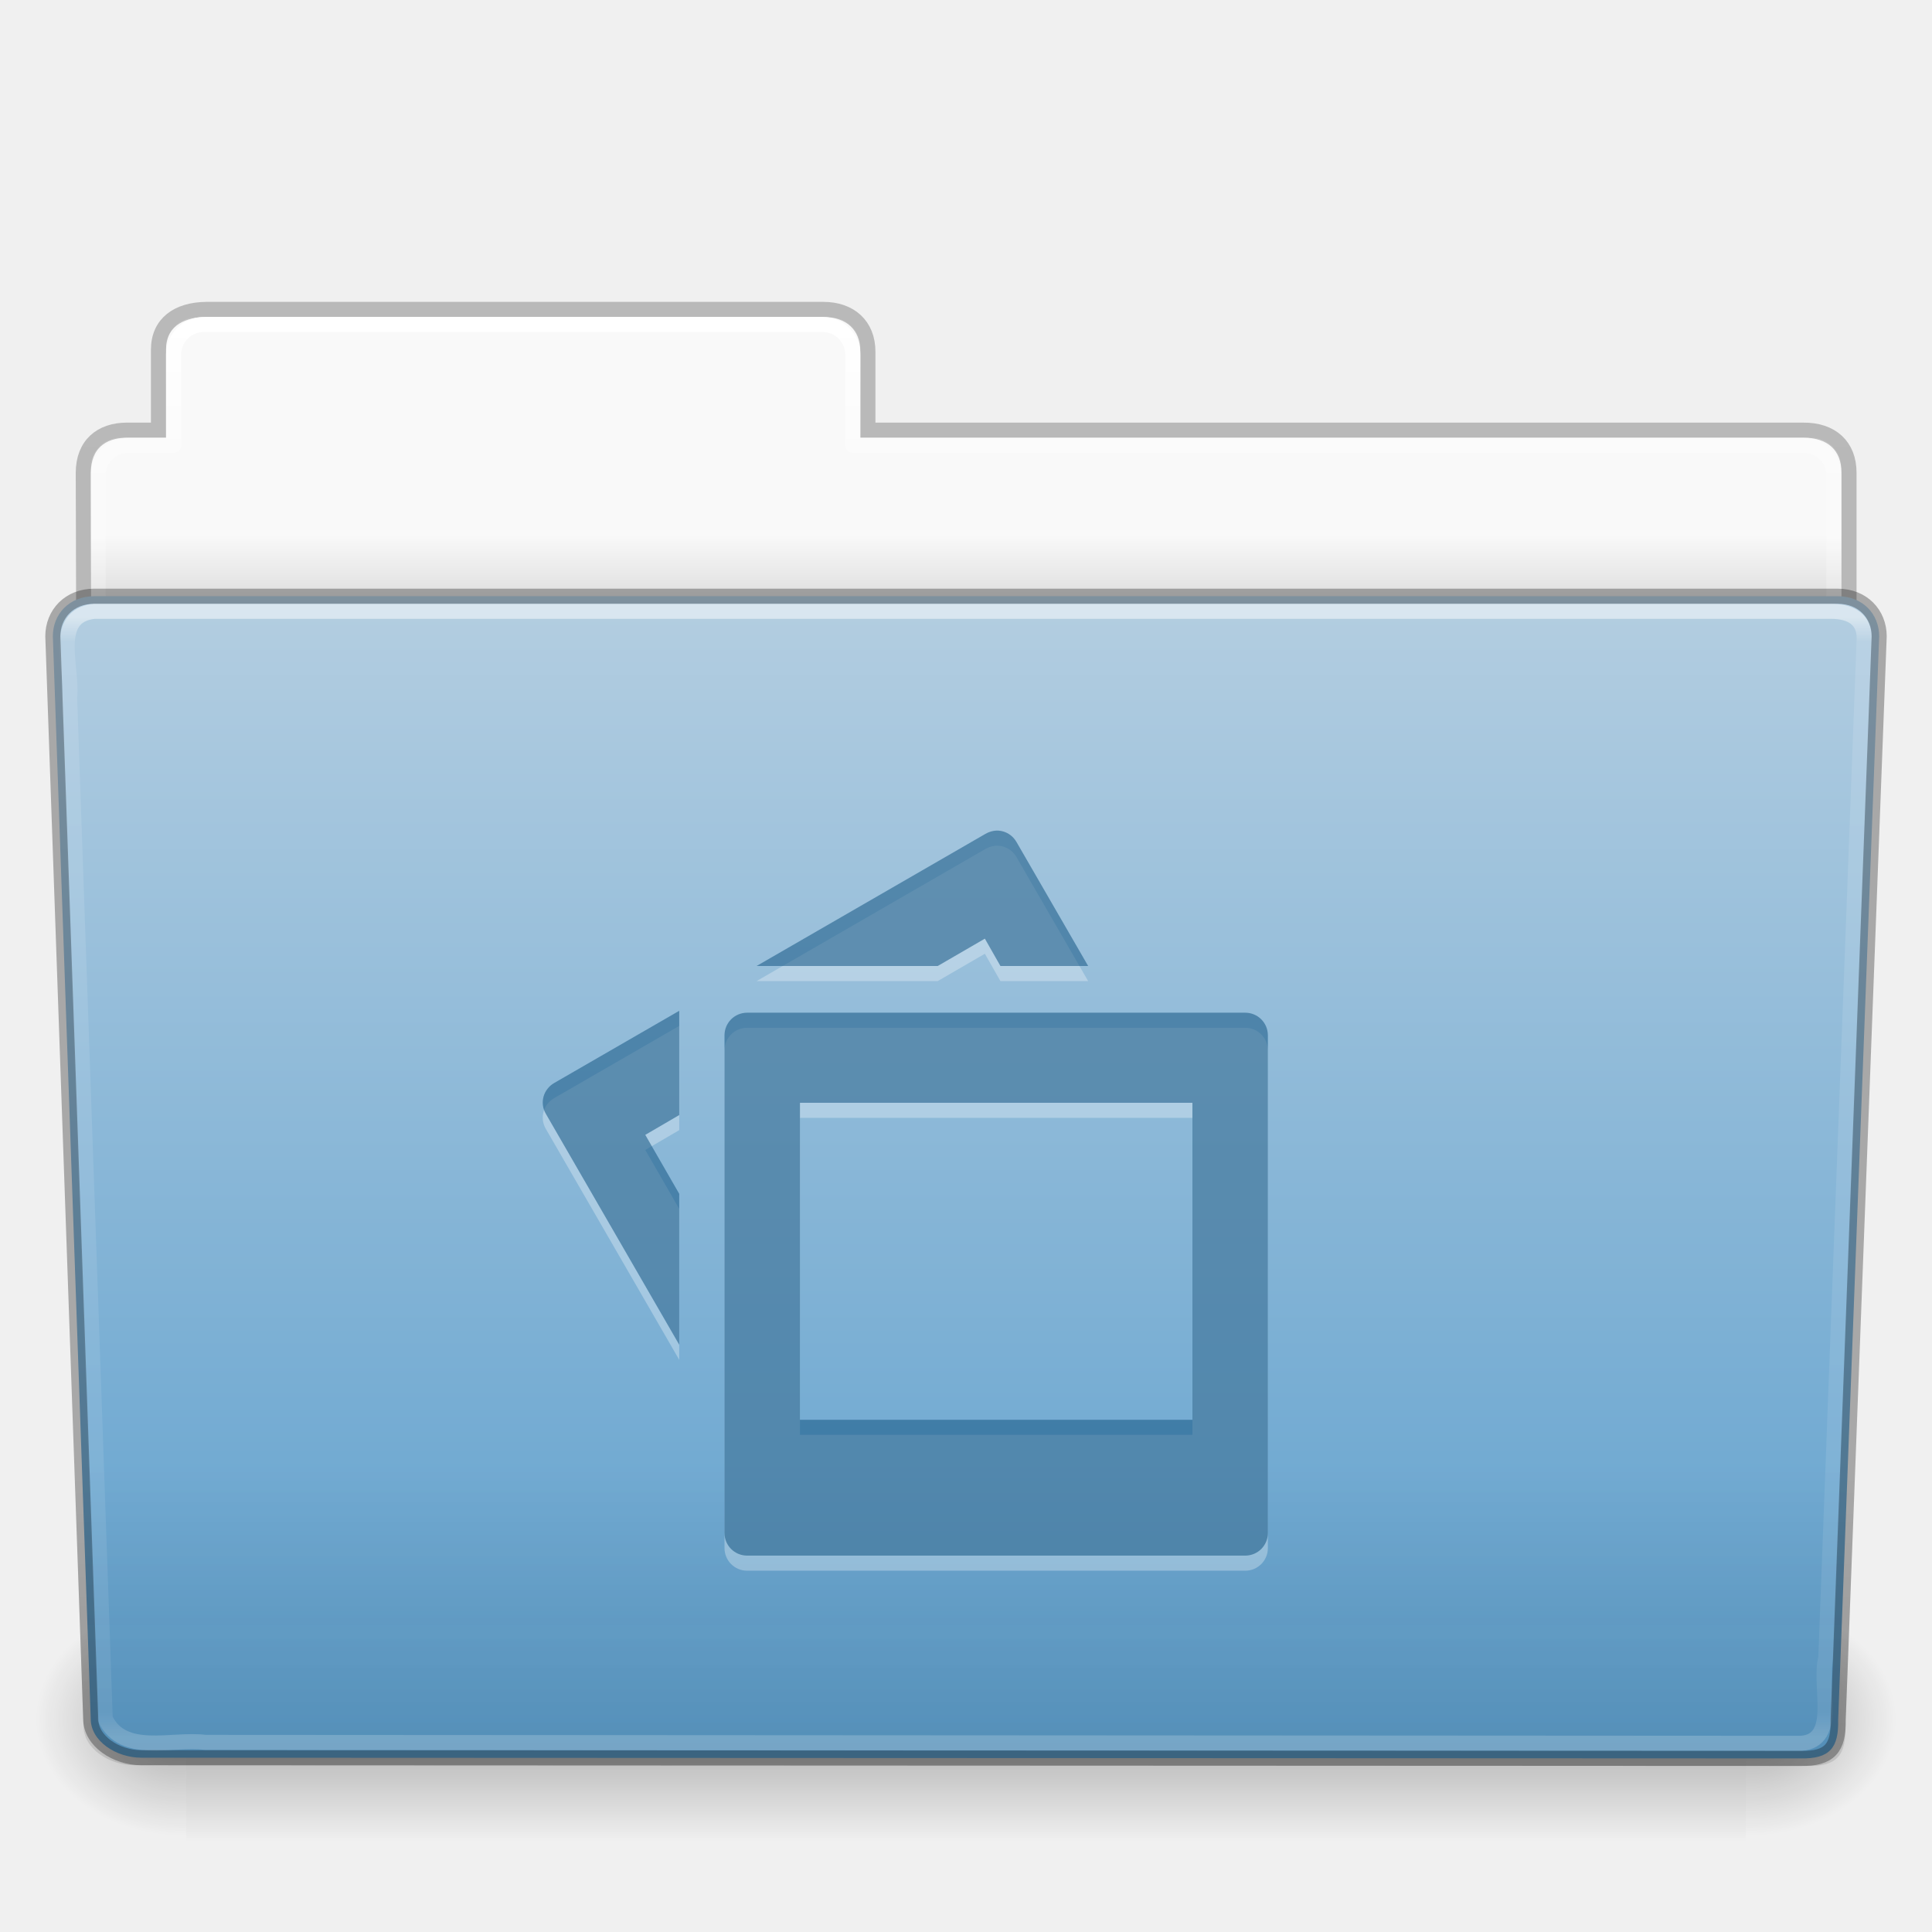
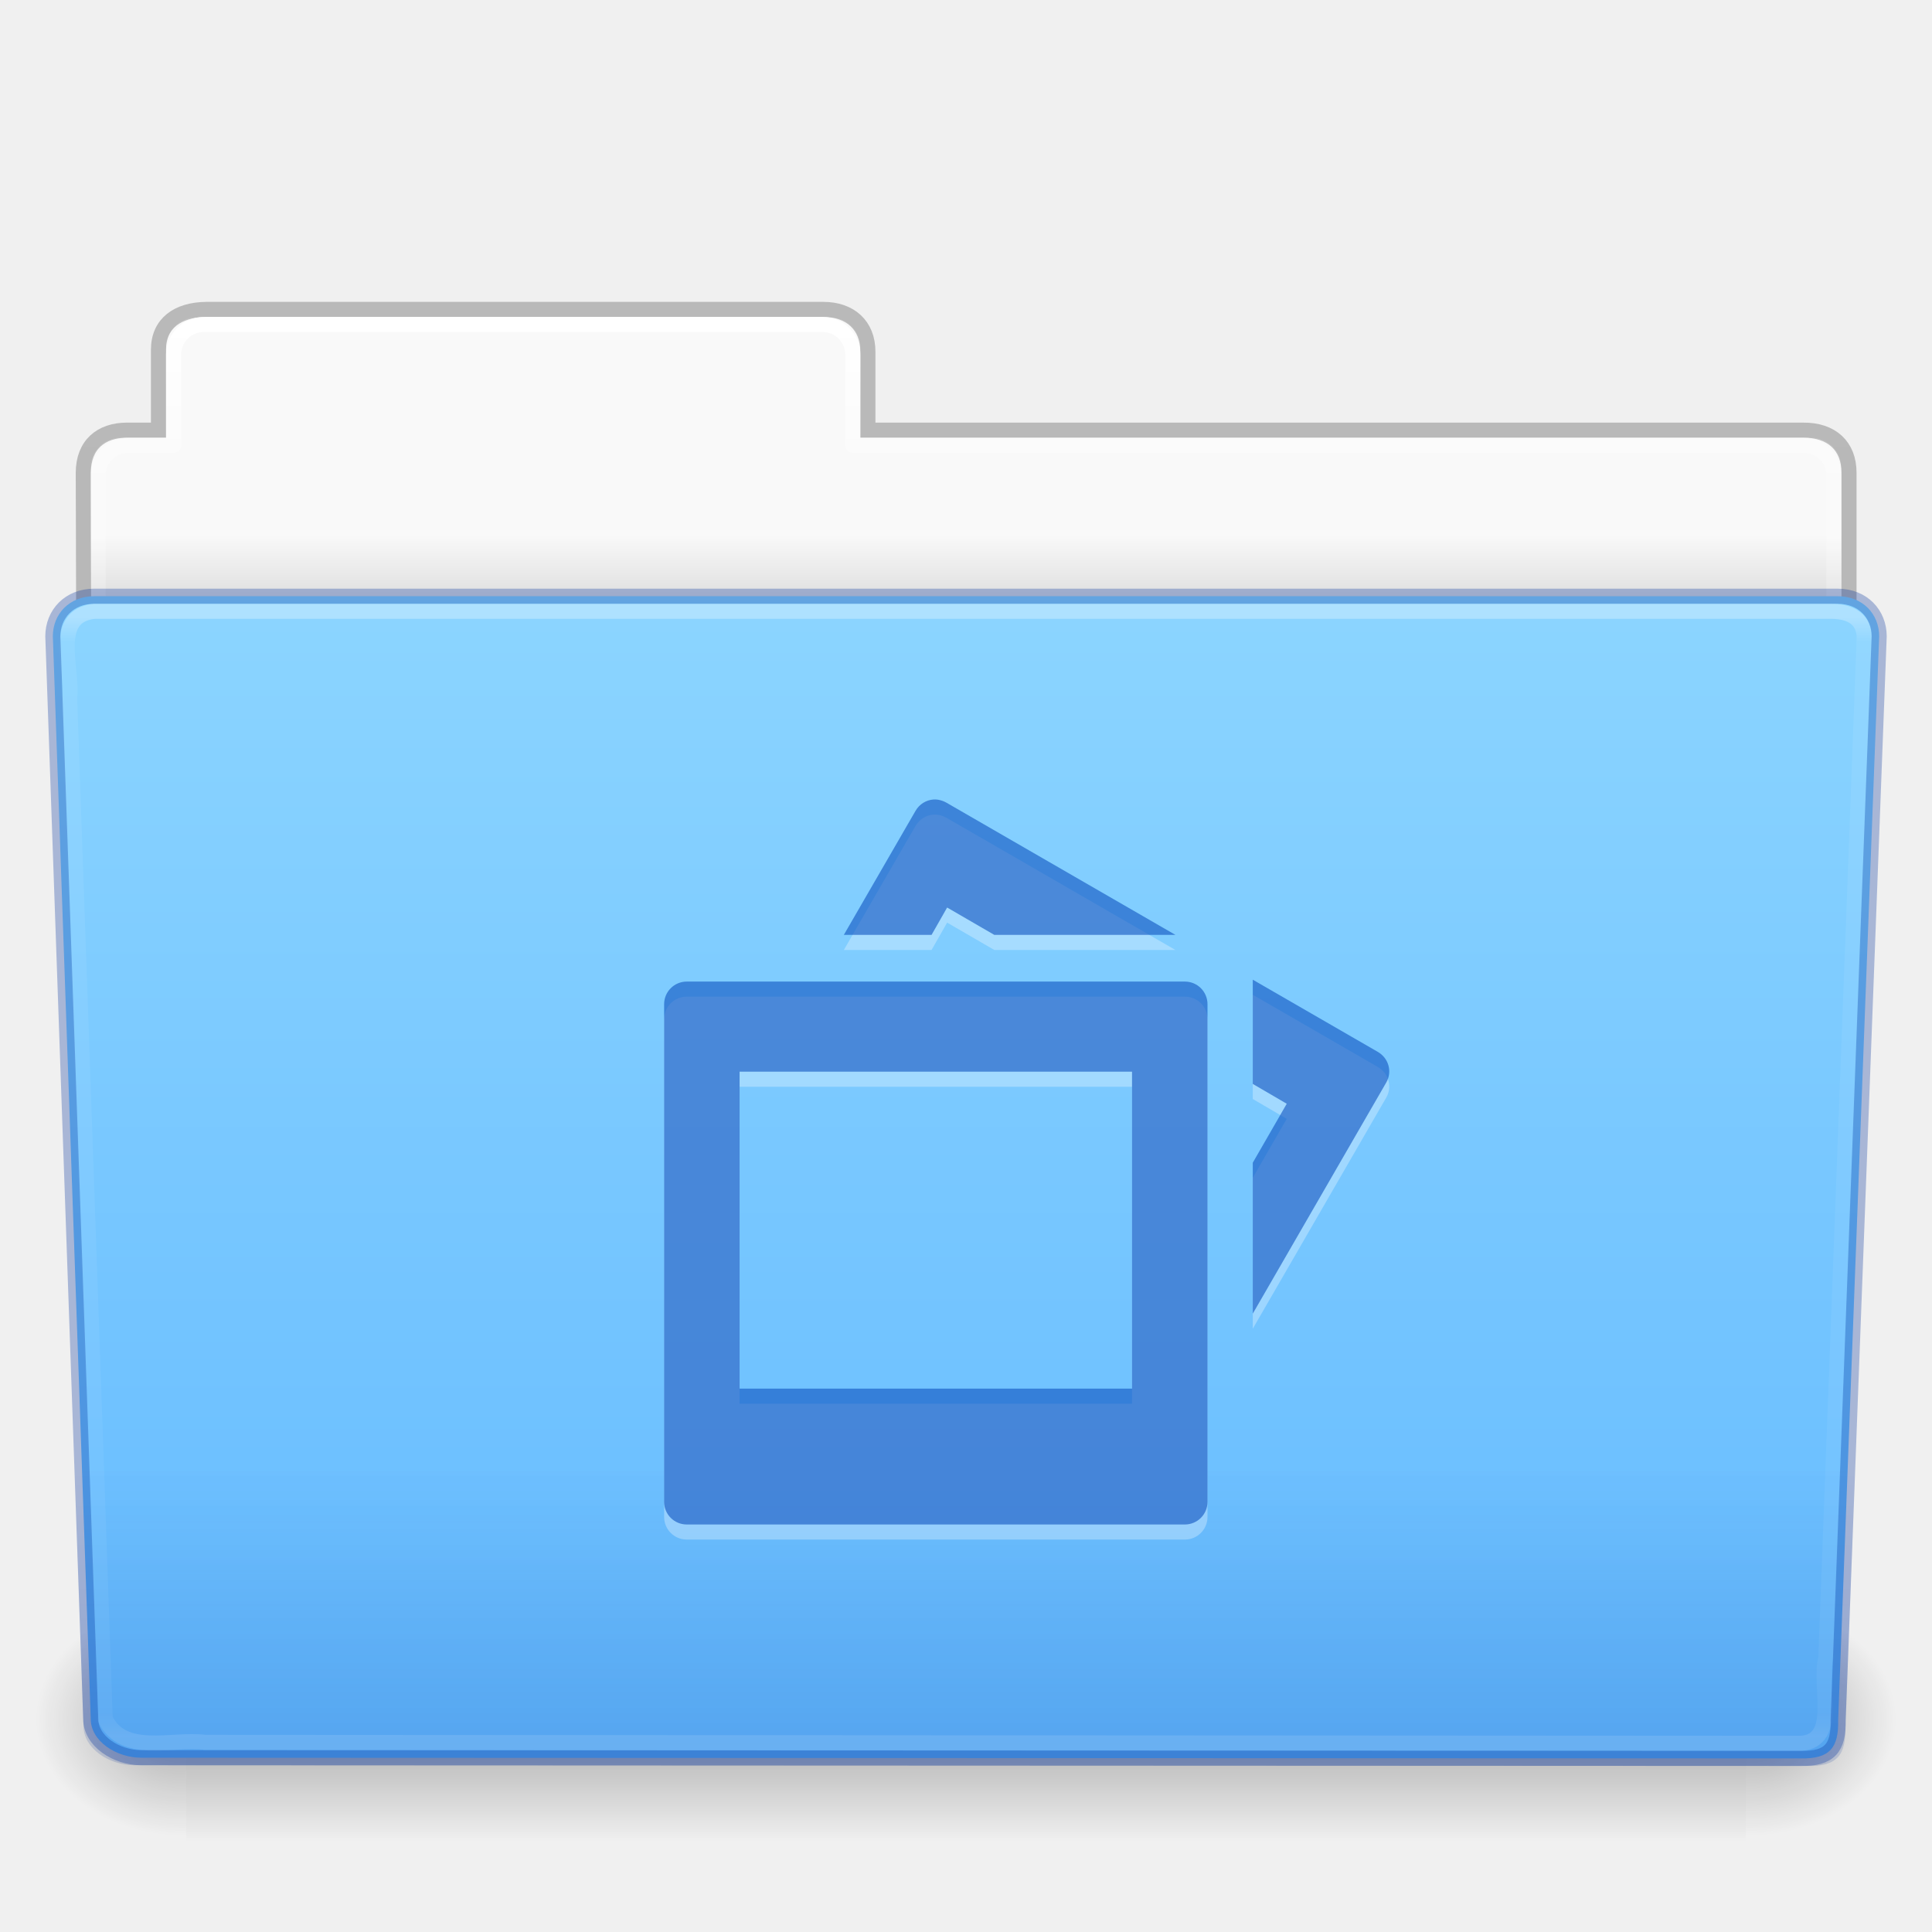
- <svg xmlns="http://www.w3.org/2000/svg" xmlns:xlink="http://www.w3.org/1999/xlink" version="1.1" width="128" height="128" id="svg28616">
+ <svg xmlns="http://www.w3.org/2000/svg" xmlns:xlink="http://www.w3.org/1999/xlink" id="svg28616" height="128" width="128" version="1.1">
  <defs id="defs28618">
-     <linearGradient x1="97.539" y1="16.962" x2="97.539" y2="44.261" id="linearGradient22448" xlink:href="#linearGradient8272" gradientUnits="userSpaceOnUse" gradientTransform="matrix(2.665841,0,0,2.717099,-143.3328,-69.19882)" />
+     <linearGradient gradientTransform="matrix(2.665841,0,0,2.717099,-143.3328,-69.19882)" gradientUnits="userSpaceOnUse" xlink:href="#linearGradient8272" id="linearGradient22448" y2="44.261" x2="97.539" y1="16.962" x1="97.539" />
    <linearGradient id="linearGradient8272">
-       <stop id="stop8274" style="stop-color:#ffffff;stop-opacity:1" offset="0" />
-       <stop id="stop8276" style="stop-color:#ffffff;stop-opacity:0.235" offset="0.022" />
-       <stop id="stop8278" style="stop-color:#ffffff;stop-opacity:0.157" offset="0.979" />
-       <stop id="stop8280" style="stop-color:#ffffff;stop-opacity:0.392" offset="1" />
+       <stop offset="0" style="stop-color:#ffffff;stop-opacity:1" id="stop8274" />
+       <stop offset="0.022" style="stop-color:#ffffff;stop-opacity:0.235" id="stop8276" />
+       <stop offset="0.979" style="stop-color:#ffffff;stop-opacity:0.157" id="stop8278" />
+       <stop offset="1" style="stop-color:#ffffff;stop-opacity:0.392" id="stop8280" />
    </linearGradient>
-     <linearGradient x1="22.935" y1="49.629" x2="22.935" y2="36.599" id="linearGradient22444" xlink:href="#linearGradient6129-963-697-142-998-580-273" gradientUnits="userSpaceOnUse" gradientTransform="matrix(3.036796,0,0,2.69097,-8.883113,-65.36461)" />
+     <linearGradient gradientTransform="matrix(3.036796,0,0,2.69097,-8.883113,-65.3646)" gradientUnits="userSpaceOnUse" xlink:href="#linearGradient6129-963-697-142-998-580-273" id="linearGradient22444" y2="36.599" x2="22.935" y1="49.629" x1="22.935" />
    <linearGradient id="linearGradient6129-963-697-142-998-580-273">
-       <stop id="stop2661" style="stop-color:#0a0a0a;stop-opacity:0.498" offset="0" />
-       <stop id="stop2663" style="stop-color:#0a0a0a;stop-opacity:0" offset="1" />
+       <stop offset="0" style="stop-color:#002e99;stop-opacity:0.7" id="stop2661" />
+       <stop offset="1" style="stop-color:#002e99;stop-opacity:0" id="stop2663" />
    </linearGradient>
-     <linearGradient x1="-91" y1="44" x2="-91" y2="119.06" id="linearGradient22440" xlink:href="#linearGradient4632-0-6-4" gradientUnits="userSpaceOnUse" gradientTransform="matrix(1,0,0,1.026667,147,-70.18659)" />
+     <linearGradient gradientTransform="matrix(1,0,0,1.026667,147,-70.18659)" gradientUnits="userSpaceOnUse" xlink:href="#linearGradient4632-0-6-4" id="linearGradient22440" y2="119.06" x2="-91" y1="44" x1="-91" />
    <linearGradient id="linearGradient4632-0-6-4">
-       <stop id="stop4634-4-4-7" style="stop-color:#b4cee1;stop-opacity:1" offset="0" />
-       <stop id="stop4636-3-1-5" style="stop-color:#5d9fcd;stop-opacity:1" offset="1" />
+       <stop offset="0" style="stop-color:#8cd5ff;stop-opacity:1" id="stop4634-4-4-7" />
+       <stop offset="1" style="stop-color:#64baff;stop-opacity:1" id="stop4636-3-1-5" />
    </linearGradient>
-     <linearGradient x1="302.857" y1="366.648" x2="302.857" y2="609.505" id="linearGradient22432" xlink:href="#linearGradient5048-585" gradientUnits="userSpaceOnUse" gradientTransform="matrix(0.2134205,0,0,0.06641689,-13.14788,75.51857)" />
+     <linearGradient gradientTransform="matrix(0.2134205,0,0,0.06641689,-13.14788,75.51857)" gradientUnits="userSpaceOnUse" xlink:href="#linearGradient5048-585" id="linearGradient22432" y2="609.505" x2="302.857" y1="366.648" x1="302.857" />
    <linearGradient id="linearGradient5048-585">
-       <stop id="stop2667" style="stop-color:#000000;stop-opacity:0" offset="0" />
-       <stop id="stop2669" style="stop-color:#000000;stop-opacity:1" offset="0.5" />
-       <stop id="stop2671" style="stop-color:#000000;stop-opacity:0" offset="1" />
+       <stop offset="0" style="stop-color:#000000;stop-opacity:0" id="stop2667" />
+       <stop offset="0.5" style="stop-color:#000000;stop-opacity:1" id="stop2669" />
+       <stop offset="1" style="stop-color:#000000;stop-opacity:0" id="stop2671" />
    </linearGradient>
-     <radialGradient cx="605.714" cy="486.648" r="117.143" fx="605.714" fy="486.648" id="radialGradient22434" xlink:href="#linearGradient5060-179" gradientUnits="userSpaceOnUse" gradientTransform="matrix(0.08277507,0,0,0.06641689,65.62891,75.51857)" />
+     <radialGradient gradientTransform="matrix(0.08277507,0,0,0.06641689,65.62891,75.51857)" gradientUnits="userSpaceOnUse" xlink:href="#linearGradient5060-179" id="radialGradient22434" fy="486.648" fx="605.714" r="117.143" cy="486.648" cx="605.714" />
    <linearGradient id="linearGradient5060-179">
-       <stop id="stop2675" style="stop-color:#000000;stop-opacity:1" offset="0" />
-       <stop id="stop2677" style="stop-color:#000000;stop-opacity:0" offset="1" />
+       <stop offset="0" style="stop-color:#000000;stop-opacity:1" id="stop2675" />
+       <stop offset="1" style="stop-color:#000000;stop-opacity:0" id="stop2677" />
    </linearGradient>
-     <radialGradient cx="605.714" cy="486.648" r="117.143" fx="605.714" fy="486.648" id="radialGradient22436" xlink:href="#linearGradient5060-820" gradientUnits="userSpaceOnUse" gradientTransform="matrix(-0.08277505,0,0,0.06641689,62.34783,75.51857)" />
+     <radialGradient gradientTransform="matrix(-0.08277505,0,0,0.06641689,62.34783,75.51857)" gradientUnits="userSpaceOnUse" xlink:href="#linearGradient5060-820" id="radialGradient22436" fy="486.648" fx="605.714" r="117.143" cy="486.648" cx="605.714" />
    <linearGradient id="linearGradient5060-820">
-       <stop id="stop2681" style="stop-color:#000000;stop-opacity:1" offset="0" />
-       <stop id="stop2683" style="stop-color:#000000;stop-opacity:0" offset="1" />
+       <stop offset="0" style="stop-color:#000000;stop-opacity:1" id="stop2681" />
+       <stop offset="1" style="stop-color:#000000;stop-opacity:0" id="stop2683" />
    </linearGradient>
-     <linearGradient x1="97.539" y1="8.81" x2="97.539" y2="44.261" id="linearGradient22422" xlink:href="#linearGradient9235" gradientUnits="userSpaceOnUse" gradientTransform="matrix(2.665841,0,0,2.646908,-143.3328,-66.04951)" />
+     <linearGradient gradientTransform="matrix(2.665841,0,0,2.646908,-143.3328,-66.04951)" gradientUnits="userSpaceOnUse" xlink:href="#linearGradient9235" id="linearGradient22422" y2="44.261" x2="97.539" y1="8.81" x1="97.539" />
    <linearGradient id="linearGradient9235">
-       <stop id="stop9237" style="stop-color:#ffffff;stop-opacity:1" offset="0" />
-       <stop id="stop9239" style="stop-color:#ffffff;stop-opacity:0.235" offset="0.109" />
-       <stop id="stop9241" style="stop-color:#ffffff;stop-opacity:0.157" offset="0.979" />
-       <stop id="stop9243" style="stop-color:#ffffff;stop-opacity:0.392" offset="1" />
+       <stop offset="0" style="stop-color:#ffffff;stop-opacity:1" id="stop9237" />
+       <stop offset="0.109" style="stop-color:#ffffff;stop-opacity:0.235" id="stop9239" />
+       <stop offset="0.979" style="stop-color:#ffffff;stop-opacity:0.157" id="stop9241" />
+       <stop offset="1" style="stop-color:#ffffff;stop-opacity:0.392" id="stop9243" />
    </linearGradient>
-     <linearGradient x1="-51.786" y1="53.514" x2="-51.786" y2="3.634" id="linearGradient22418" xlink:href="#linearGradient3104-8-8-97-4-6-11-5-5-1-0" gradientUnits="userSpaceOnUse" gradientTransform="matrix(2.168352,0,0,2.246465,141.9485,-68.59047)" />
+     <linearGradient gradientTransform="matrix(2.168352,0,0,2.246465,141.9485,-68.59047)" gradientUnits="userSpaceOnUse" xlink:href="#linearGradient3104-8-8-97-4-6-11-5-5-1-0" id="linearGradient22418" y2="3.634" x2="-51.786" y1="53.514" x1="-51.786" />
    <linearGradient id="linearGradient3104-8-8-97-4-6-11-5-5-1-0">
-       <stop id="stop3106-5-4-3-5-0-2-1-0-1-2" style="stop-color:#000000;stop-opacity:0.322" offset="0" />
-       <stop id="stop3108-4-3-7-8-2-0-7-9-4-9" style="stop-color:#000000;stop-opacity:0.278" offset="1" />
+       <stop offset="0" style="stop-color:#000000;stop-opacity:0.322" id="stop3106-5-4-3-5-0-2-1-0-1-2" />
+       <stop offset="1" style="stop-color:#000000;stop-opacity:0.278" id="stop3108-4-3-7-8-2-0-7-9-4-9" />
    </linearGradient>
    <linearGradient id="linearGradient6404-7-5">
-       <stop id="stop6406-1-8" style="stop-color:#f9f9f9;stop-opacity:1" offset="0" />
-       <stop id="stop6408-9-6" style="stop-color:#c9c9c9;stop-opacity:1" offset="1" />
+       <stop offset="0" style="stop-color:#f9f9f9;stop-opacity:1" id="stop6406-1-8" />
+       <stop offset="1" style="stop-color:#c9c9c9;stop-opacity:1" id="stop6408-9-6" />
    </linearGradient>
-     <linearGradient x1="62.989" y1="14.091" x2="62.989" y2="16.998" id="linearGradient28614" xlink:href="#linearGradient6404-7-5" gradientUnits="userSpaceOnUse" gradientTransform="matrix(2.72093,0,0,2.672258,-117.2202,-66.21387)" />
+     <linearGradient gradientTransform="matrix(2.72093,0,0,2.672258,-117.2202,-66.21387)" gradientUnits="userSpaceOnUse" xlink:href="#linearGradient6404-7-5" id="linearGradient28614" y2="16.998" x2="62.989" y1="14.091" x1="62.989" />
  </defs>
-   <g transform="translate(0,64)" id="layer1">
-     <path d="m 13,-42.969 c -1.108,0 -2,0.892 -2,2 l 0,5.969 -3,0 c -1.108,0 -2,0.892 -2,2 l 0,11 c 0,1.108 0.892,2 2,2 l 112,0 c 1.108,0 2,-0.892 2,-2 l 0,-11 c 0,-1.108 -0.892,-2 -2,-2 l -63,0 0,-5.969 c 0,-1.108 -0.892,-2 -2,-2 l -42,0 z" id="use14083" style="color:#000000;fill:url(#linearGradient28614);fill-opacity:1;fill-rule:nonzero;stroke:none;stroke-width:1;marker:none;visibility:visible;display:inline;overflow:visible;enable-background:accumulate" />
-     <path d="m 13.663,-43.5 c -1.878,0.021 -3.163,0.914 -3.163,2.672 l 0,5.327 c -0.961,0 -1.477,-0.003 -2.104,0 -1.679,0.008 -2.878,0.945 -2.878,2.833 0.094,27.498 -0.018,28.922 -0.018,31.257 3.906,0 117,-9.887 117,-14.142 l 0,-17.142 c 0,-1.758 -1.158,-2.826 -3.036,-2.805 l -61.964,0 0,-5.199 c 0,-1.758 -1.187,-2.801 -2.948,-2.801 l -40.889,0 z" id="use14085" style="opacity:0.8;color:#000000;fill:none;stroke:url(#linearGradient22418);stroke-width:1;stroke-linecap:butt;stroke-linejoin:miter;stroke-miterlimit:4;stroke-opacity:1;stroke-dasharray:none;stroke-dashoffset:0;marker:none;visibility:visible;display:inline;overflow:visible;enable-background:accumulate" />
-     <path d="m 13.5,-42.5 c -1.108,0 -2,0.892 -2,2 l 0,6 -3,0 c -1.108,0 -2,0.892 -2,2 l 0,11 c 0,1.108 0.892,2 2,2 l 111,0 c 1.108,0 2,-0.892 2,-2 l 0,-11 c 0,-1.108 -0.892,-2 -2,-2 l -63,0 0,-6 c 0,-1.108 -0.892,-2 -2,-2 l -41,0 z" id="use14087" style="color:#000000;fill:none;stroke:url(#linearGradient22422);stroke-width:1;stroke-linecap:round;stroke-linejoin:round;stroke-miterlimit:4;stroke-opacity:1;stroke-dasharray:none;stroke-dashoffset:0;marker:none;visibility:visible;display:inline;overflow:visible;enable-background:accumulate" />
-     <g transform="matrix(1.002734,0,0,0.9919518,-0.1633134,-57.0664)" id="use14089">
-       <rect width="103.052" height="16.13" x="12.463" y="99.87" id="rect22426" style="opacity:0.3;fill:url(#linearGradient22432);fill-opacity:1;fill-rule:nonzero;stroke:none;stroke-width:1;marker:none;visibility:visible;display:inline;overflow:visible" />
-       <path d="m 115.514,99.871 c 0,0 0,16.129 0,16.129 4.263,0.03 10.305,-3.614 10.305,-8.066 0,-4.452 -4.757,-8.063 -10.305,-8.063 z" id="path22428" style="opacity:0.3;fill:url(#radialGradient22434);fill-opacity:1;fill-rule:nonzero;stroke:none;stroke-width:1;marker:none;visibility:visible;display:inline;overflow:visible" />
-       <path d="m 12.463,99.871 c 0,0 0,16.129 0,16.129 -4.263,0.03 -10.305,-3.614 -10.305,-8.066 0,-4.452 4.757,-8.063 10.305,-8.063 z" id="path22430" style="opacity:0.3;fill:url(#radialGradient22436);fill-opacity:1;fill-rule:nonzero;stroke:none;stroke-width:1;marker:none;visibility:visible;display:inline;overflow:visible" />
+   <g id="layer1" transform="translate(0,64)">
+     <path style="color:#000000;fill:url(#linearGradient28614);fill-opacity:1;fill-rule:nonzero;stroke:none;stroke-width:1;marker:none;visibility:visible;display:inline;overflow:visible;enable-background:accumulate" id="use14083" d="m 13,-42.969 c -1.108,0 -2,0.892 -2,2 l 0,5.969 -3,0 c -1.108,0 -2,0.892 -2,2 l 0,11 c 0,1.108 0.892,2 2,2 l 112,0 c 1.108,0 2,-0.892 2,-2 l 0,-11 c 0,-1.108 -0.892,-2 -2,-2 l -63,0 0,-5.969 c 0,-1.108 -0.892,-2 -2,-2 l -42,0 z" />
+     <path style="opacity:0.8;color:#000000;fill:none;stroke:url(#linearGradient22418);stroke-width:1;stroke-linecap:butt;stroke-linejoin:miter;stroke-miterlimit:4;stroke-opacity:1;stroke-dasharray:none;stroke-dashoffset:0;marker:none;visibility:visible;display:inline;overflow:visible;enable-background:accumulate" id="use14085" d="m 13.663,-43.5 c -1.878,0.021 -3.163,0.914 -3.163,2.672 l 0,5.327 c -0.961,0 -1.477,-0.003 -2.104,0 -1.679,0.008 -2.878,0.945 -2.878,2.833 0.094,27.498 -0.018,28.922 -0.018,31.257 3.906,0 117,-9.887 117,-14.142 l 0,-17.142 c 0,-1.758 -1.158,-2.826 -3.036,-2.805 l -61.964,0 0,-5.199 c 0,-1.758 -1.187,-2.801 -2.948,-2.801 l -40.889,0 z" />
+     <path style="color:#000000;fill:none;stroke:url(#linearGradient22422);stroke-width:1;stroke-linecap:round;stroke-linejoin:round;stroke-miterlimit:4;stroke-opacity:1;stroke-dasharray:none;stroke-dashoffset:0;marker:none;visibility:visible;display:inline;overflow:visible;enable-background:accumulate" id="use14087" d="m 13.5,-42.5 c -1.108,0 -2,0.892 -2,2 l 0,6 -3,0 c -1.108,0 -2,0.892 -2,2 l 0,11 c 0,1.108 0.892,2 2,2 l 111,0 c 1.108,0 2,-0.892 2,-2 l 0,-11 c 0,-1.108 -0.892,-2 -2,-2 l -63,0 0,-6 c 0,-1.108 -0.892,-2 -2,-2 l -41,0 z" />
+     <g id="use14089" transform="matrix(1.002734,0,0,0.9919518,-0.1633134,-57.0664)">
+       <rect style="opacity:0.3;fill:url(#linearGradient22432);fill-opacity:1;fill-rule:nonzero;stroke:none;stroke-width:1;marker:none;visibility:visible;display:inline;overflow:visible" id="rect22426" y="99.87" x="12.463" height="16.13" width="103.052" />
+       <path style="opacity:0.3;fill:url(#radialGradient22434);fill-opacity:1;fill-rule:nonzero;stroke:none;stroke-width:1;marker:none;visibility:visible;display:inline;overflow:visible" id="path22428" d="m 115.514,99.871 c 0,0 0,16.129 0,16.129 4.263,0.03 10.305,-3.614 10.305,-8.066 0,-4.452 -4.757,-8.063 -10.305,-8.063 z" />
+       <path style="opacity:0.3;fill:url(#radialGradient22436);fill-opacity:1;fill-rule:nonzero;stroke:none;stroke-width:1;marker:none;visibility:visible;display:inline;overflow:visible" id="path22430" d="m 12.463,99.871 c 0,0 0,16.129 0,16.129 -4.263,0.03 -10.305,-3.614 -10.305,-8.066 0,-4.452 4.757,-8.063 10.305,-8.063 z" />
    </g>
-     <path d="m 6.25,-24.5 115.5,0.001 c 1.669,0 2.75,1.184 2.75,2.655 l -2.716,71.781 c 0.039,1.862 -0.55,2.6 -2.489,2.561 L 9.362,52.452 c -1.669,0 -3.351,-1.099 -3.351,-2.571 l -2.51,-71.725 c 0,-1.472 1.081,-2.656 2.75,-2.656 z" id="use14091" style="fill:url(#linearGradient22440);fill-opacity:1;fill-rule:nonzero;stroke:none;stroke-width:1;marker:none;visibility:visible;display:inline;overflow:visible;enable-background:accumulate" />
-     <path d="m 5.773,-25 116.455,0.001 c 1.682,0 2.773,1.199 2.773,2.69 l -2.739,72.713 c 0.039,1.886 -0.555,2.634 -2.509,2.595 L 8.91,52.951 c -1.682,0 -3.379,-1.113 -3.379,-2.604 l -2.531,-72.656 c 0,-1.491 1.09,-2.691 2.773,-2.691 z" id="use14093" style="opacity:0.4;fill:url(#linearGradient22444);fill-opacity:1;stroke:none" />
-     <path d="m 6.25,-23.5 c -2.849,0.297 -1.409,3.767 -1.64,5.72 0.786,22.548 1.575,45.096 2.359,67.644 1.189,2.49 4.43,1.282 6.638,1.574 35.235,0.021 70.47,0.041 105.705,0.062 2.566,-0.165 1.157,-3.818 1.654,-5.656 0.855,-22.569 2.543,-67.571 2.543,-67.571 0,-1.162 -0.78,-1.773 -2.207,-1.773 -37.089,0 -77.962,0 -115.052,0 z" id="use14095" style="opacity:0.5;fill:none;stroke:url(#linearGradient22448);stroke-width:1;stroke-linecap:round;stroke-linejoin:round;stroke-miterlimit:4;stroke-opacity:1;stroke-dasharray:none;stroke-dashoffset:0;marker:none;visibility:visible;display:inline;overflow:visible;enable-background:accumulate" />
-     <path d="m 6.25,-24.5 115.5,0.001 c 1.669,0 2.75,1.184 2.75,2.655 l -2.716,71.781 c 0.039,1.862 -0.55,2.6 -2.489,2.561 L 9.362,52.452 c -1.669,0 -3.351,-1.099 -3.351,-2.571 l -2.51,-71.725 c 0,-1.472 1.081,-2.656 2.75,-2.656 z" id="path3369-7-1" style="opacity:0.3;fill:none;stroke:#000000;stroke-width:1;stroke-linecap:round;stroke-linejoin:round;stroke-miterlimit:4;stroke-opacity:1;stroke-dasharray:none;stroke-dashoffset:0;marker:none;visibility:visible;display:inline;overflow:visible;enable-background:accumulate" />
-     <path d="m 66.156,-7.969 c -0.288,-0.02 -0.605,0.063 -0.875,0.219 l -15.156,8.75 12,0 3.125,-1.812 1.031,1.812 5.812,0 -4.75,-8.219 c -0.26,-0.45 -0.708,-0.716 -1.188,-0.75 z m -21.156,11.938 -8.281,4.781 c -0.72,0.415 -0.978,1.312 -0.562,2.031 l 8.844,15.312 0,-10 -2.25,-3.906 2.25,-1.312 0,-6.906 z m 4.5,0.125 c -0.831,0 -1.5,0.669 -1.5,1.5 l 0,32.969 c 0,0.831 0.669,1.5 1.5,1.5 l 33,0 c 0.831,0 1.5,-0.669 1.5,-1.5 l 0,-32.969 c 0,-0.831 -0.669,-1.5 -1.5,-1.5 l -33,0 z m 3.5,5.969 26,0 0,21 -26,0 0,-21 z" id="rect6430-9-7" style="opacity:0.3;color:#000000;fill:#ffffff;fill-opacity:1;fill-rule:nonzero;stroke:none;stroke-width:1.7;marker:none;visibility:visible;display:inline;overflow:visible;enable-background:accumulate" />
-     <path d="m 66.156,-8.969 c -0.288,-0.02 -0.605,0.063 -0.875,0.219 l -15.156,8.75 12,0 3.125,-1.812 1.031,1.812 5.812,0 -4.75,-8.219 c -0.26,-0.45 -0.708,-0.716 -1.188,-0.75 z m -21.156,11.938 -8.281,4.781 c -0.72,0.415 -0.978,1.312 -0.562,2.031 l 8.844,15.312 0,-10 -2.25,-3.906 2.25,-1.312 0,-6.906 z m 4.5,0.125 c -0.831,0 -1.5,0.669 -1.5,1.5 l 0,32.969 c 0,0.831 0.669,1.5 1.5,1.5 l 33,0 c 0.831,0 1.5,-0.669 1.5,-1.5 l 0,-32.969 c 0,-0.831 -0.669,-1.5 -1.5,-1.5 l -33,0 z m 3.5,5.969 26,0 0,21 -26,0 0,-21 z" id="rect6430-9" style="color:#000000;fill:#175785;fill-opacity:0.552;fill-rule:nonzero;stroke:none;stroke-width:1.7;marker:none;visibility:visible;display:inline;overflow:visible;enable-background:accumulate" />
+     <path style="fill:url(#linearGradient22440);fill-opacity:1;fill-rule:nonzero;stroke:none;stroke-width:1;marker:none;visibility:visible;display:inline;overflow:visible;enable-background:accumulate" id="use14091" d="m 6.25,-24.5 115.5,0.001 c 1.669,0 2.75,1.184 2.75,2.655 l -2.716,71.781 c 0.039,1.862 -0.55,2.6 -2.489,2.561 L 9.362,52.452 c -1.669,0 -3.351,-1.099 -3.351,-2.571 l -2.51,-71.725 c 0,-1.472 1.081,-2.656 2.75,-2.656 z" />
+     <path style="opacity:0.4;fill:url(#linearGradient22444);fill-opacity:1;stroke:none" id="use14093" d="m 5.773,-25 116.455,0.001 c 1.682,0 2.773,1.199 2.773,2.69 l -2.739,72.713 c 0.039,1.886 -0.555,2.634 -2.509,2.595 L 8.91,52.951 c -1.682,0 -3.379,-1.113 -3.379,-2.604 l -2.531,-72.656 c 0,-1.491 1.09,-2.691 2.773,-2.691 z" />
+     <path style="opacity:0.3;fill:none;stroke:url(#linearGradient22448);stroke-width:1;stroke-linecap:round;stroke-linejoin:round;stroke-miterlimit:4;stroke-opacity:1;stroke-dasharray:none;stroke-dashoffset:0;marker:none;visibility:visible;display:inline;overflow:visible;enable-background:accumulate" id="use14095" d="m 6.25,-23.5 c -2.849,0.297 -1.409,3.767 -1.64,5.72 0.786,22.548 1.575,45.096 2.359,67.644 1.189,2.49 4.43,1.282 6.638,1.574 35.235,0.021 70.47,0.041 105.705,0.062 2.566,-0.165 1.157,-3.818 1.654,-5.656 0.855,-22.569 2.543,-67.571 2.543,-67.571 0,-1.162 -0.78,-1.773 -2.207,-1.773 -37.089,0 -77.962,0 -115.052,0 z" />
+     <path style="opacity:0.3;fill:none;stroke:#002e99;stroke-width:1;stroke-linecap:round;stroke-linejoin:round;stroke-miterlimit:4;stroke-opacity:1;stroke-dasharray:none;stroke-dashoffset:0;marker:none;visibility:visible;display:inline;overflow:visible;enable-background:accumulate" id="path3369-7-1" d="m 6.25,-24.5 115.5,0.001 c 1.669,0 2.75,1.184 2.75,2.655 l -2.716,71.781 c 0.039,1.862 -0.55,2.6 -2.489,2.561 L 9.362,52.452 c -1.669,0 -3.351,-1.099 -3.351,-2.571 l -2.51,-71.725 c 0,-1.472 1.081,-2.656 2.75,-2.656 z" />
+     <path style="color:#000000;display:inline;overflow:visible;visibility:visible;opacity:0.3;fill:#ffffff;fill-opacity:1;fill-rule:nonzero;stroke:none;stroke-width:1.7;marker:none;enable-background:accumulate" id="rect6430-9-7" d="m 61.844,-10.031 c 0.288,-0.02 0.605,0.063 0.875,0.219 l 15.156,8.75 -12,0 -3.125,-1.812 -1.031,1.812 -5.812,0 4.75,-8.219 c 0.26,-0.45 0.708,-0.716 1.188,-0.75 z M 83,1.906 l 8.281,4.781 c 0.72,0.415 0.978,1.312 0.562,2.031 L 83,24.031 l 0,-10 L 85.25,10.125 83,8.812 83,1.906 Z m -4.5,0.125 c 0.831,0 1.5,0.669 1.5,1.5 L 80,36.5 c 0,0.831 -0.669,1.5 -1.5,1.5 l -33,0 C 44.669,38 44,37.331 44,36.5 L 44,3.531 c 0,-0.831 0.669,-1.5 1.5,-1.5 l 33,0 z M 75,8 49,8 49,29 75,29 75,8 Z" />
+     <path style="color:#000000;display:inline;overflow:visible;visibility:visible;fill:#0d52bf;fill-opacity:1;fill-rule:nonzero;stroke:none;stroke-width:1.7;marker:none;enable-background:accumulate;opacity:0.6" id="rect6430-9" d="m 61.844,-11.031 c 0.288,-0.02 0.605,0.063 0.875,0.219 l 15.156,8.75 -12,0 -3.125,-1.812 -1.031,1.812 -5.812,0 4.75,-8.219 c 0.26,-0.45 0.708,-0.716 1.188,-0.75 z M 83,0.907 l 8.281,4.781 c 0.72,0.415 0.978,1.312 0.562,2.031 L 83,23.032 l 0,-10 L 85.25,9.126 83,7.813 83,0.907 Z m -4.5,0.125 c 0.831,0 1.5,0.669 1.5,1.5 L 80,35.501 c 0,0.831 -0.669,1.5 -1.5,1.5 l -33,0 c -0.831,0 -1.5,-0.669 -1.5,-1.5 L 44,2.532 c 0,-0.831 0.669,-1.5 1.5,-1.5 l 33,0 z m -3.5,5.969 -26,0 0,21 26,0 0,-21 z" />
  </g>
</svg>
